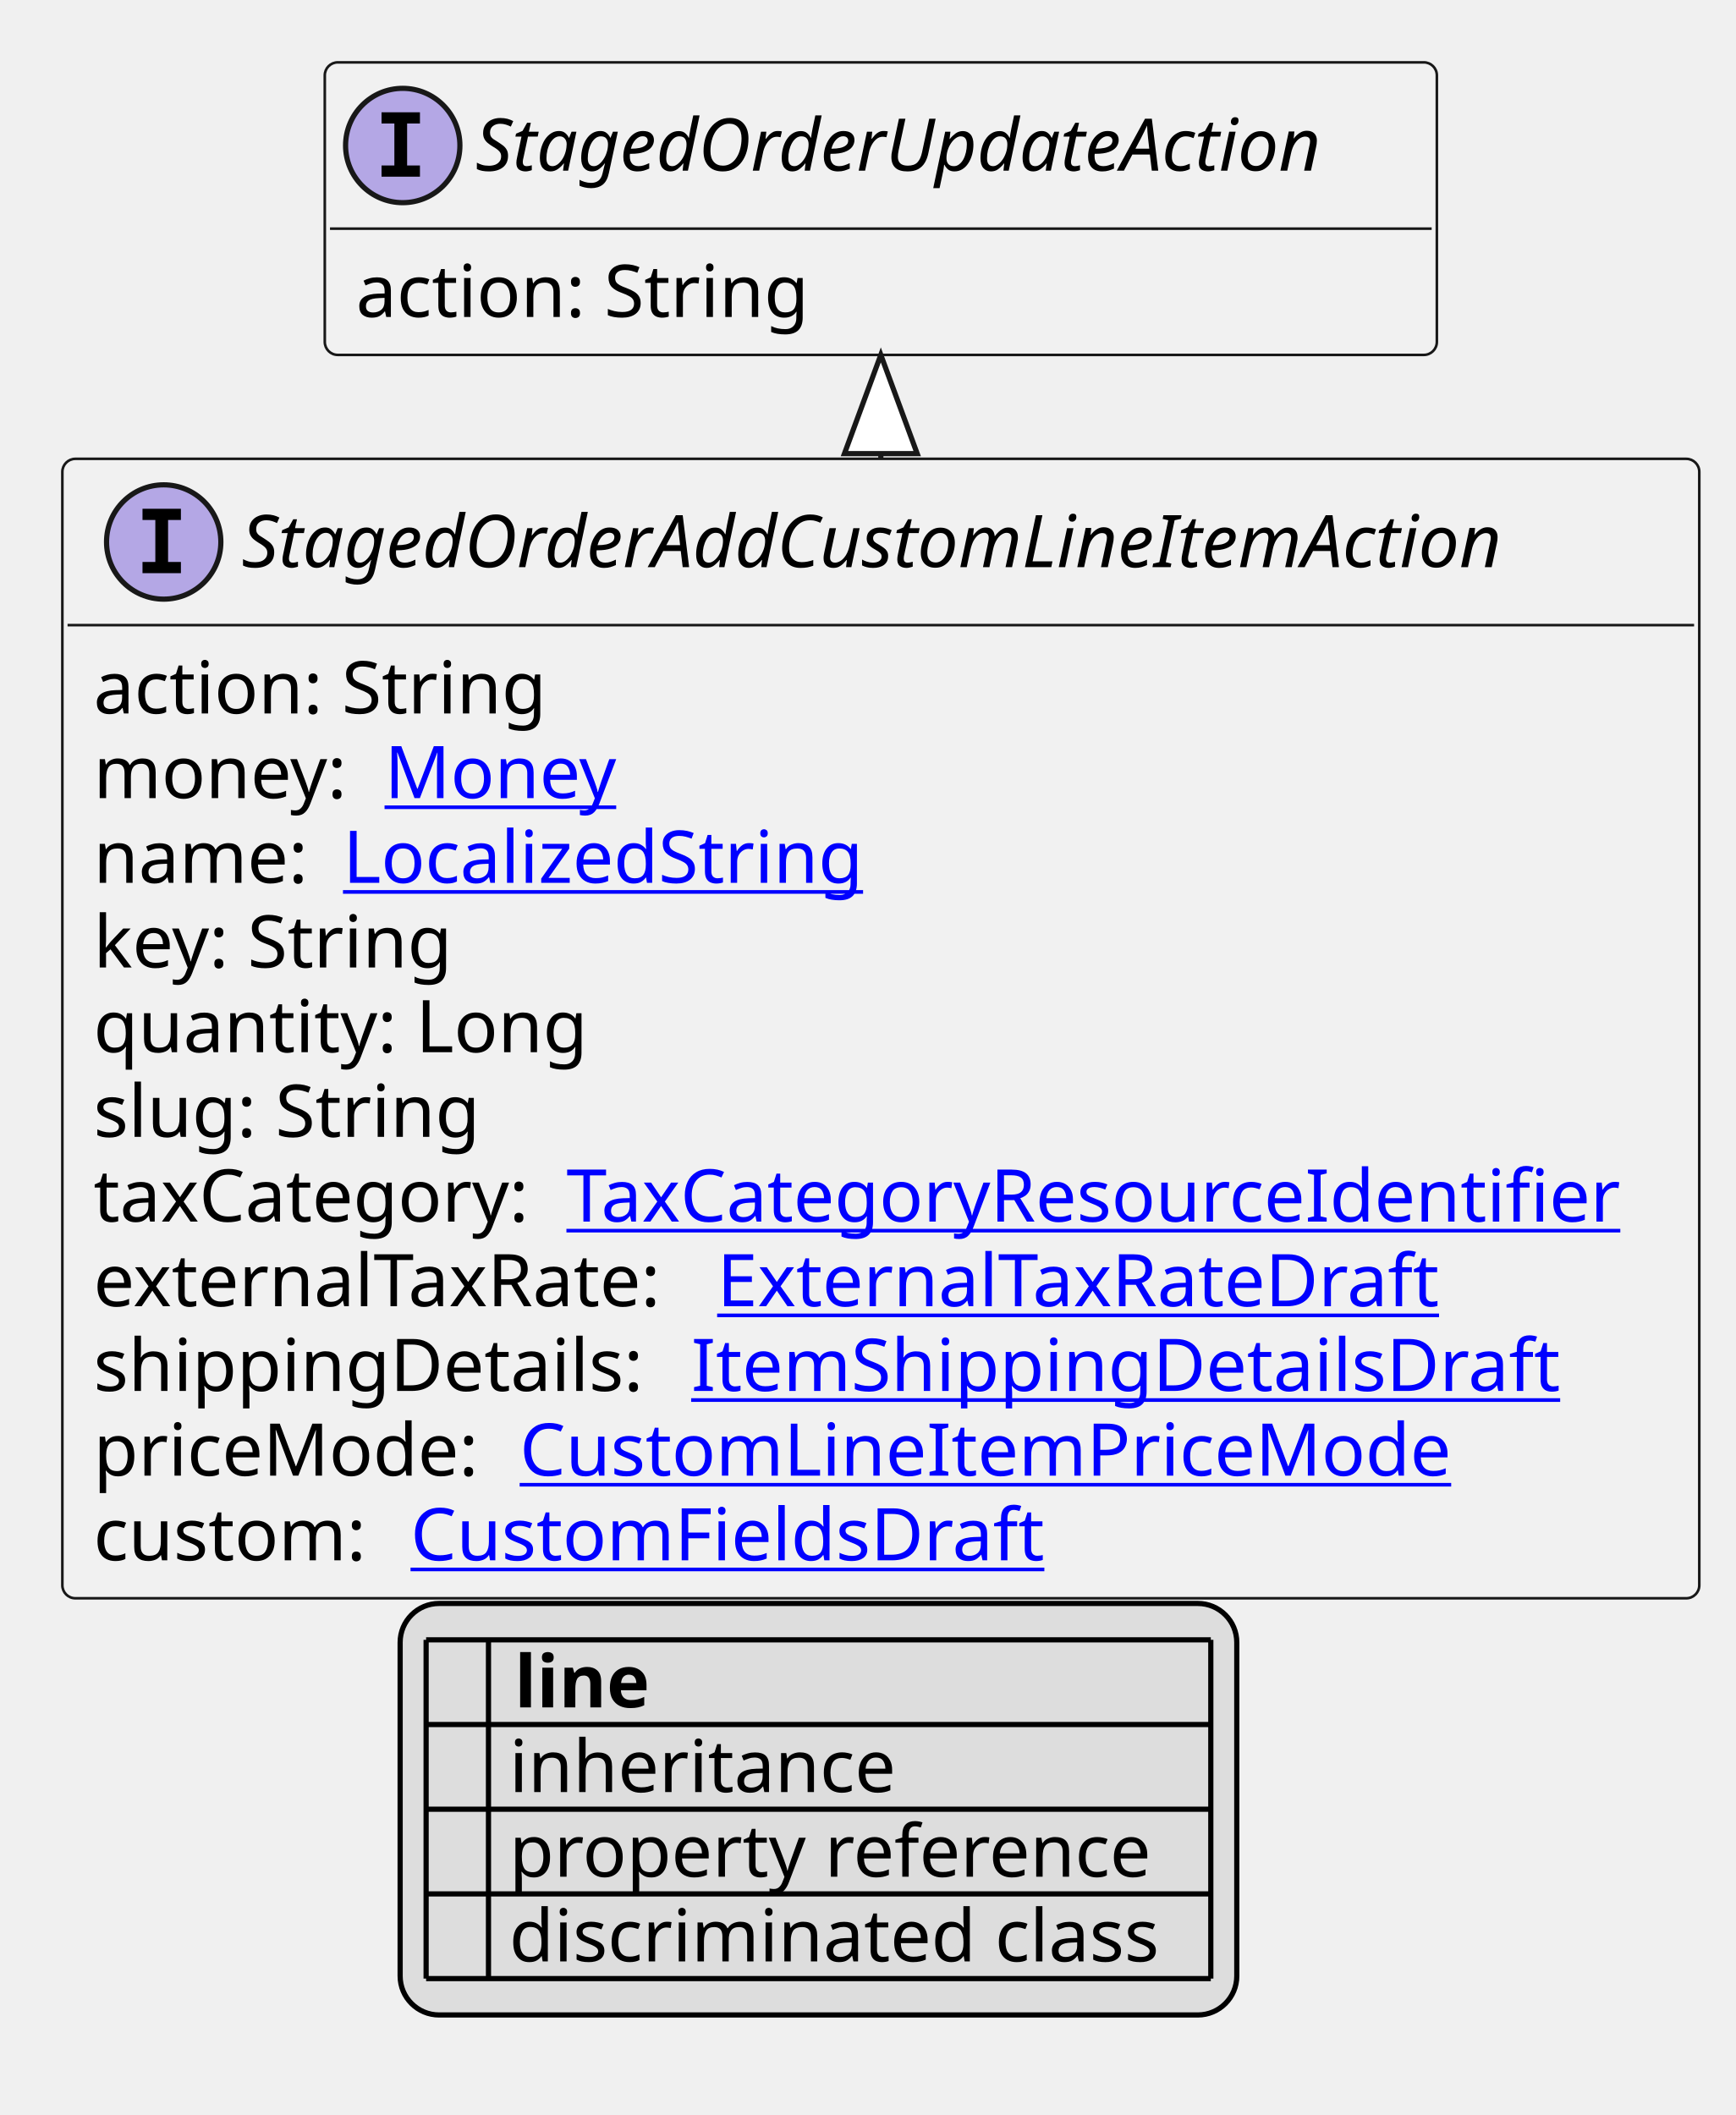
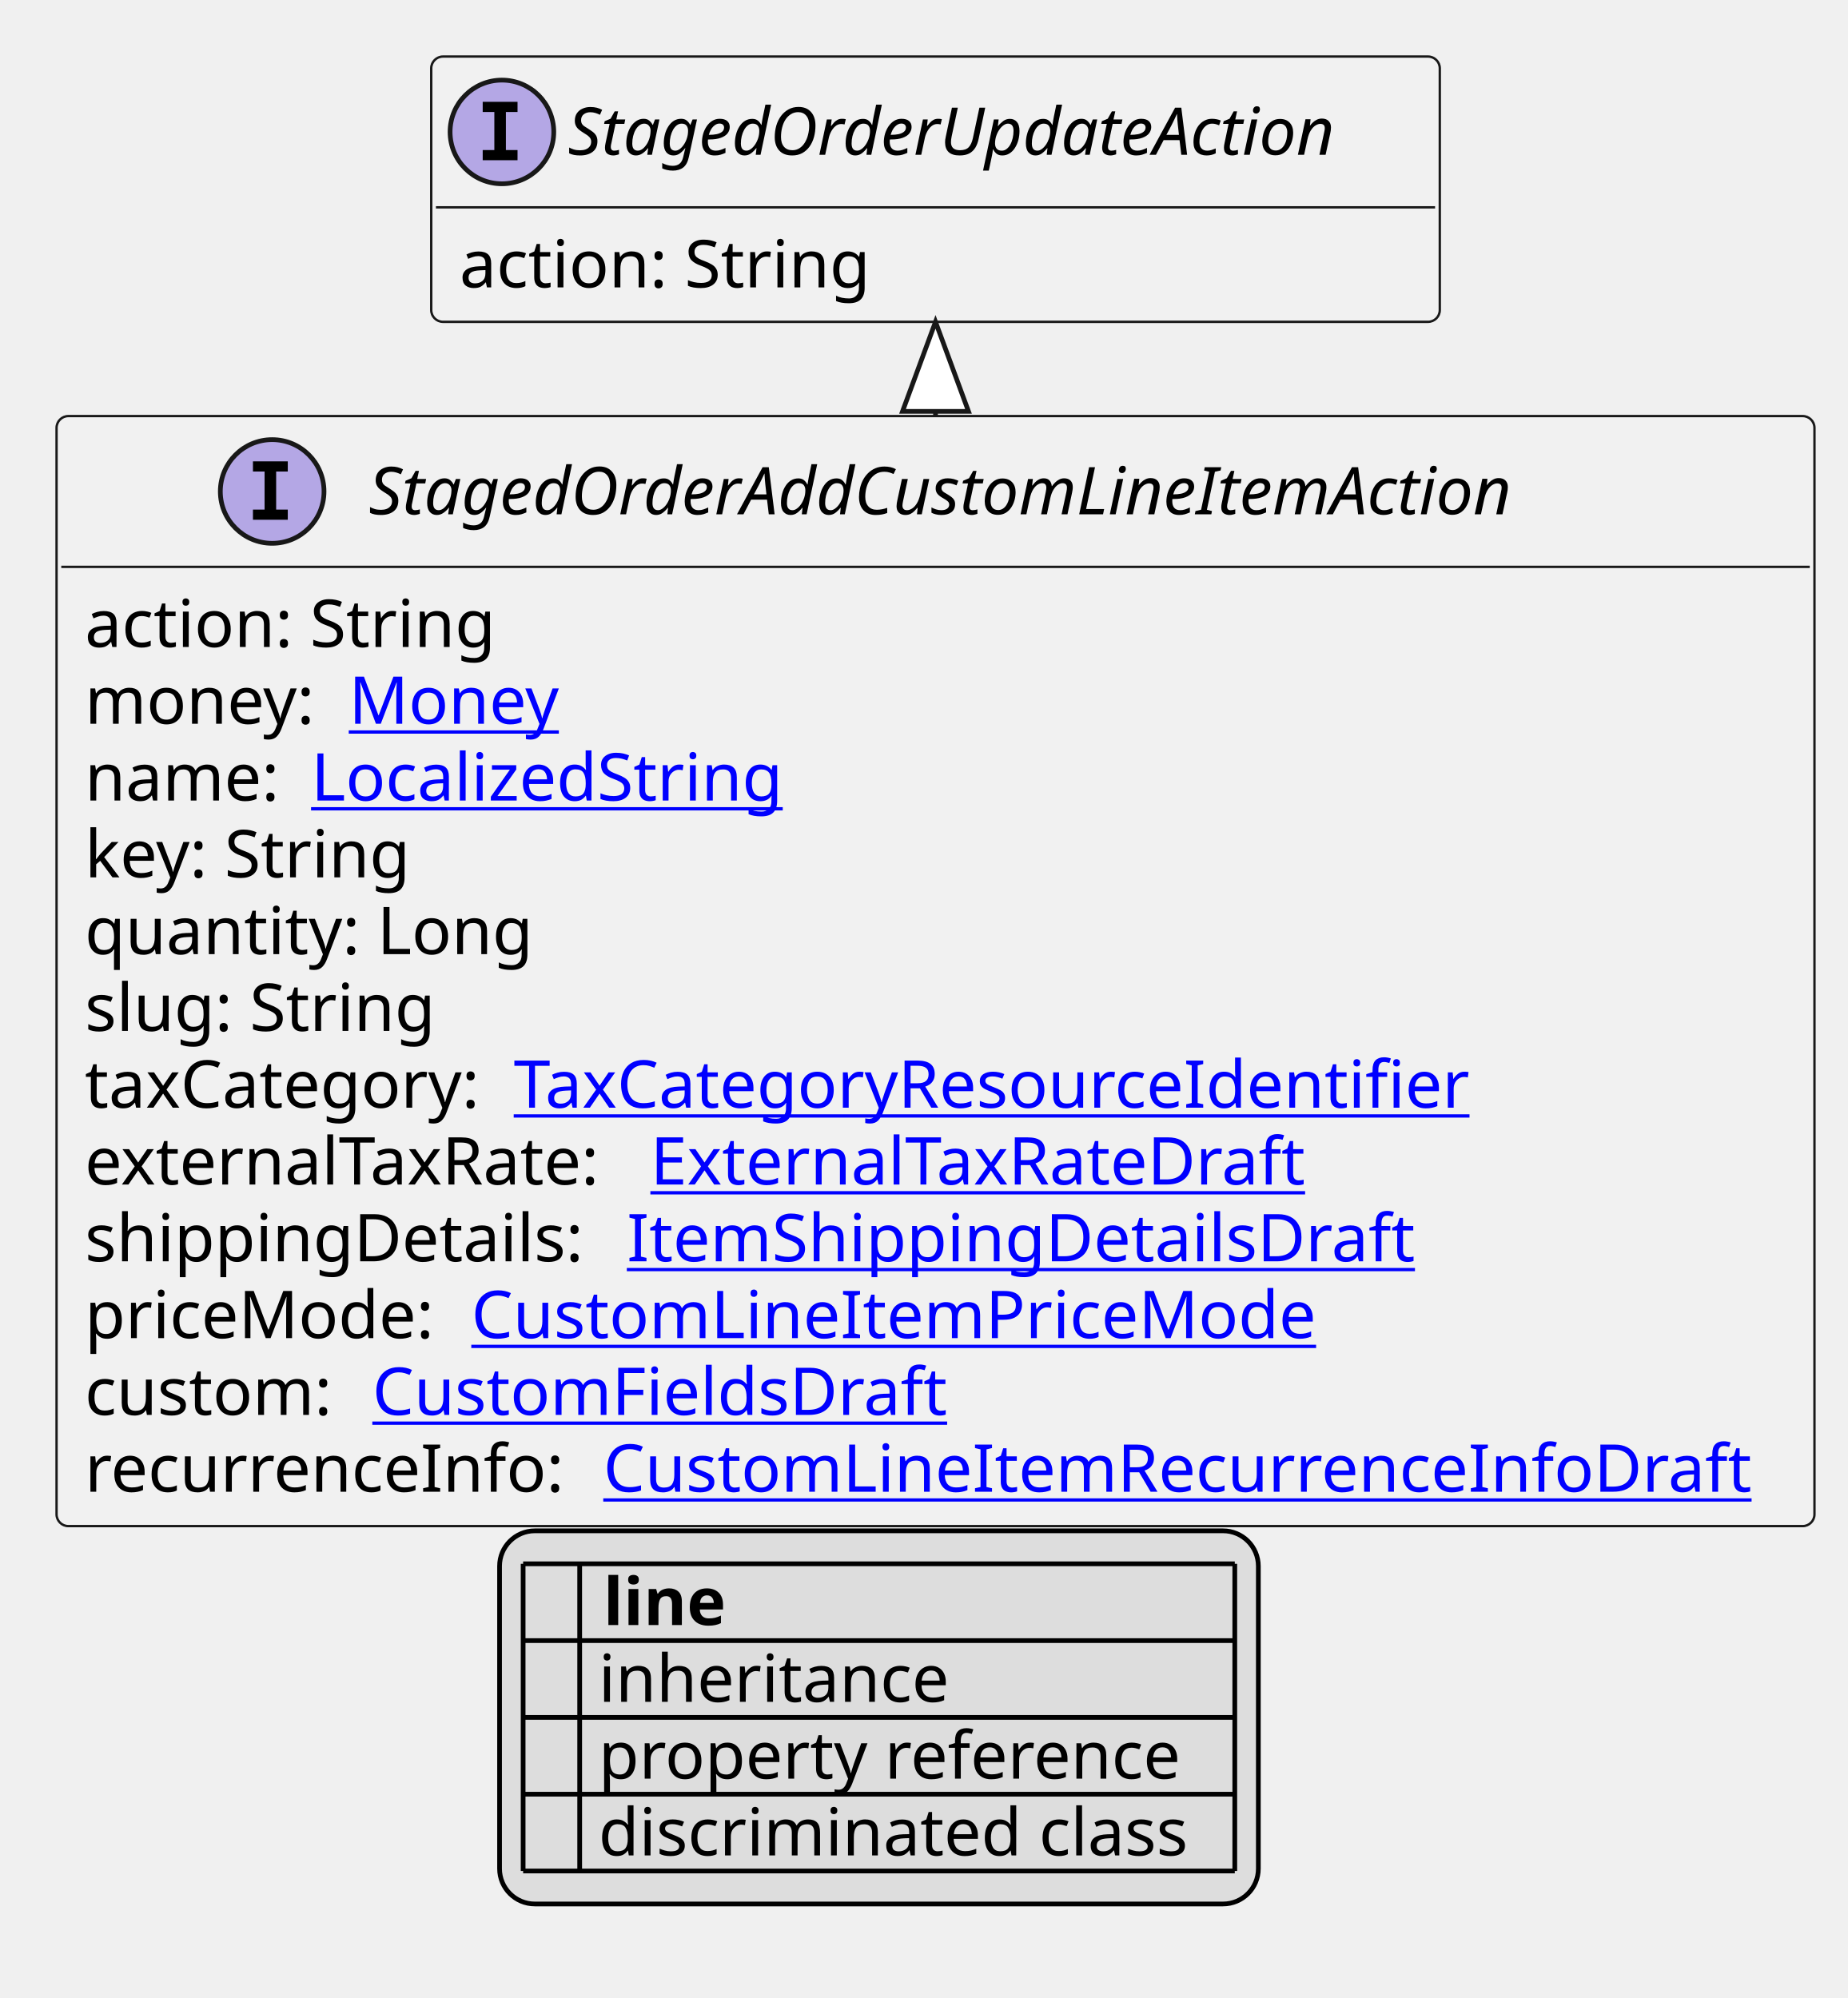
- <svg xmlns="http://www.w3.org/2000/svg" xmlns:xlink="http://www.w3.org/1999/xlink" contentStyleType="text/css" height="407px" preserveAspectRatio="none" style="width:334px;height:407px;background:#FFFFFF;" version="1.1" viewBox="0 0 334 407" width="334px" zoomAndPan="magnify">
+ <svg xmlns="http://www.w3.org/2000/svg" xmlns:xlink="http://www.w3.org/1999/xlink" contentStyleType="text/css" height="424px" preserveAspectRatio="none" style="width:392px;height:424px;background:#FFFFFF;" version="1.1" viewBox="0 0 392 424" width="392px" zoomAndPan="magnify">
  <defs>
-     <filter height="1" id="b1pjy4z2hitp5o0" width="1" x="0" y="0">
+     <filter height="1" id="b1uhx78ehkwswl0" width="1" x="0" y="0">
      <feFlood flood-color="#000000" result="flood" />
      <feComposite in="SourceGraphic" in2="flood" operator="over" />
    </filter>
-     <filter height="1" id="b1pjy4z2hitp5o1" width="1" x="0" y="0">
+     <filter height="1" id="b1uhx78ehkwswl1" width="1" x="0" y="0">
      <feFlood flood-color="#008000" result="flood" />
      <feComposite in="SourceGraphic" in2="flood" operator="over" />
    </filter>
-     <filter height="1" id="b1pjy4z2hitp5o2" width="1" x="0" y="0">
+     <filter height="1" id="b1uhx78ehkwswl2" width="1" x="0" y="0">
      <feFlood flood-color="#0000FF" result="flood" />
      <feComposite in="SourceGraphic" in2="flood" operator="over" />
    </filter>
  </defs>
  <g>
    <a href="StagedOrderAddCustomLineItemAction.svg" target="_top" title="StagedOrderAddCustomLineItemAction.svg" xlink:actuate="onRequest" xlink:href="StagedOrderAddCustomLineItemAction.svg" xlink:show="new" xlink:title="StagedOrderAddCustomLineItemAction.svg" xlink:type="simple">
      <g id="elem_StagedOrderAddCustomLineItemAction">
-         <rect codeLine="10" fill="#F1F1F1" height="219.266" id="StagedOrderAddCustomLineItemAction" rx="2.5" ry="2.5" style="stroke:#181818;stroke-width:0.5;" width="315" x="12" y="88.297" />
-         <ellipse cx="31.5" cy="104.297" fill="#B4A7E5" rx="11" ry="11" style="stroke:#181818;stroke-width:1.0;" />
-         <path d="M27.422,100.062 L27.422,97.906 L34.812,97.906 L34.812,100.062 L32.344,100.062 L32.344,108.141 L34.812,108.141 L34.812,110.297 L27.422,110.297 L27.422,108.141 L29.891,108.141 L29.891,100.062 L27.422,100.062 Z " fill="#000000" />
-         <text fill="#000000" font-family="sans-serif" font-size="14" font-style="italic" lengthAdjust="spacing" textLength="273" x="46.5" y="109.144">StagedOrderAddCustomLineItemAction</text>
-         <line style="stroke:#181818;stroke-width:0.5;" x1="13" x2="326" y1="120.297" y2="120.297" />
+         <rect codeLine="10" fill="#F1F1F1" height="235.562" id="StagedOrderAddCustomLineItemAction" rx="2.5" ry="2.5" style="stroke:#181818;stroke-width:0.5;" width="373" x="12" y="88.297" />
+         <ellipse cx="57.75" cy="104.297" fill="#B4A7E5" rx="11" ry="11" style="stroke:#181818;stroke-width:1.0;" />
+         <path d="M53.672,100.062 L53.672,97.906 L61.062,97.906 L61.062,100.062 L58.594,100.062 L58.594,108.141 L61.062,108.141 L61.062,110.297 L53.672,110.297 L53.672,108.141 L56.141,108.141 L56.141,100.062 L53.672,100.062 Z " fill="#000000" />
+         <text fill="#000000" font-family="sans-serif" font-size="14" font-style="italic" lengthAdjust="spacing" textLength="273" x="78.25" y="109.144">StagedOrderAddCustomLineItemAction</text>
+         <line style="stroke:#181818;stroke-width:0.5;" x1="13" x2="384" y1="120.297" y2="120.297" />
        <text fill="#000000" font-family="sans-serif" font-size="14" lengthAdjust="spacing" textLength="91" x="18" y="137.292">action: String</text>
        <text fill="#000000" font-family="sans-serif" font-size="14" lengthAdjust="spacing" textLength="52" x="18" y="153.589">money:</text>
        <a href="Money.svg" target="_top" title="Money.svg" xlink:actuate="onRequest" xlink:href="Money.svg" xlink:show="new" xlink:title="Money.svg" xlink:type="simple">
          <text fill="#0000FF" font-family="sans-serif" font-size="14" lengthAdjust="spacing" text-decoration="underline" textLength="46" x="74" y="153.589">Money</text>
        </a>
        <text fill="#000000" font-family="sans-serif" font-size="14" lengthAdjust="spacing" textLength="44" x="18" y="169.886">name:</text>
        <a href="LocalizedString.svg" target="_top" title="LocalizedString.svg" xlink:actuate="onRequest" xlink:href="LocalizedString.svg" xlink:show="new" xlink:title="LocalizedString.svg" xlink:type="simple">
          <text fill="#0000FF" font-family="sans-serif" font-size="14" lengthAdjust="spacing" text-decoration="underline" textLength="104" x="66" y="169.886">LocalizedString</text>
        </a>
        <text fill="#000000" font-family="sans-serif" font-size="14" lengthAdjust="spacing" textLength="73" x="18" y="186.183">key: String</text>
        <text fill="#000000" font-family="sans-serif" font-size="14" lengthAdjust="spacing" textLength="98" x="18" y="202.48">quantity: Long</text>
        <text fill="#000000" font-family="sans-serif" font-size="14" lengthAdjust="spacing" textLength="78" x="18" y="218.776">slug: String</text>
        <text fill="#000000" font-family="sans-serif" font-size="14" lengthAdjust="spacing" textLength="87" x="18" y="235.073">taxCategory:</text>
        <a href="TaxCategoryResourceIdentifier.svg" target="_top" title="TaxCategoryResourceIdentifier.svg" xlink:actuate="onRequest" xlink:href="TaxCategoryResourceIdentifier.svg" xlink:show="new" xlink:title="TaxCategoryResourceIdentifier.svg" xlink:type="simple">
          <text fill="#0000FF" font-family="sans-serif" font-size="14" lengthAdjust="spacing" text-decoration="underline" textLength="212" x="109" y="235.073">TaxCategoryResourceIdentifier</text>
        </a>
        <text fill="#000000" font-family="sans-serif" font-size="14" lengthAdjust="spacing" textLength="116" x="18" y="251.37">externalTaxRate:</text>
        <a href="ExternalTaxRateDraft.svg" target="_top" title="ExternalTaxRateDraft.svg" xlink:actuate="onRequest" xlink:href="ExternalTaxRateDraft.svg" xlink:show="new" xlink:title="ExternalTaxRateDraft.svg" xlink:type="simple">
          <text fill="#0000FF" font-family="sans-serif" font-size="14" lengthAdjust="spacing" text-decoration="underline" textLength="144" x="138" y="251.37">ExternalTaxRateDraft</text>
        </a>
        <text fill="#000000" font-family="sans-serif" font-size="14" lengthAdjust="spacing" textLength="111" x="18" y="267.667">shippingDetails:</text>
        <a href="ItemShippingDetailsDraft.svg" target="_top" title="ItemShippingDetailsDraft.svg" xlink:actuate="onRequest" xlink:href="ItemShippingDetailsDraft.svg" xlink:show="new" xlink:title="ItemShippingDetailsDraft.svg" xlink:type="simple">
          <text fill="#0000FF" font-family="sans-serif" font-size="14" lengthAdjust="spacing" text-decoration="underline" textLength="170" x="133" y="267.667">ItemShippingDetailsDraft</text>
        </a>
        <text fill="#000000" font-family="sans-serif" font-size="14" lengthAdjust="spacing" textLength="78" x="18" y="283.964">priceMode:</text>
        <a href="CustomLineItemPriceMode.svg" target="_top" title="CustomLineItemPriceMode.svg" xlink:actuate="onRequest" xlink:href="CustomLineItemPriceMode.svg" xlink:show="new" xlink:title="CustomLineItemPriceMode.svg" xlink:type="simple">
          <text fill="#0000FF" font-family="sans-serif" font-size="14" lengthAdjust="spacing" text-decoration="underline" textLength="185" x="100" y="283.964">CustomLineItemPriceMode</text>
        </a>
        <text fill="#000000" font-family="sans-serif" font-size="14" lengthAdjust="spacing" textLength="57" x="18" y="300.261">custom:</text>
        <a href="CustomFieldsDraft.svg" target="_top" title="CustomFieldsDraft.svg" xlink:actuate="onRequest" xlink:href="CustomFieldsDraft.svg" xlink:show="new" xlink:title="CustomFieldsDraft.svg" xlink:type="simple">
          <text fill="#0000FF" font-family="sans-serif" font-size="14" lengthAdjust="spacing" text-decoration="underline" textLength="127" x="79" y="300.261">CustomFieldsDraft</text>
        </a>
+         <text fill="#000000" font-family="sans-serif" font-size="14" lengthAdjust="spacing" textLength="106" x="18" y="316.558">recurrenceInfo:</text>
+         <a href="CustomLineItemRecurrenceInfoDraft.svg" target="_top" title="CustomLineItemRecurrenceInfoDraft.svg" xlink:actuate="onRequest" xlink:href="CustomLineItemRecurrenceInfoDraft.svg" xlink:show="new" xlink:title="CustomLineItemRecurrenceInfoDraft.svg" xlink:type="simple">
+           <text fill="#0000FF" font-family="sans-serif" font-size="14" lengthAdjust="spacing" text-decoration="underline" textLength="251" x="128" y="316.558">CustomLineItemRecurrenceInfoDraft</text>
+         </a>
      </g>
    </a>
    <a href="StagedOrderUpdateAction.svg" target="_top" title="StagedOrderUpdateAction.svg" xlink:actuate="onRequest" xlink:href="StagedOrderUpdateAction.svg" xlink:show="new" xlink:title="StagedOrderUpdateAction.svg" xlink:type="simple">
      <g id="elem_StagedOrderUpdateAction">
-         <rect codeLine="23" fill="#F1F1F1" height="56.297" id="StagedOrderUpdateAction" rx="2.5" ry="2.5" style="stroke:#181818;stroke-width:0.5;" width="214" x="62.5" y="12" />
-         <ellipse cx="77.5" cy="28" fill="#B4A7E5" rx="11" ry="11" style="stroke:#181818;stroke-width:1.0;" />
-         <path d="M73.422,23.766 L73.422,21.609 L80.812,21.609 L80.812,23.766 L78.344,23.766 L78.344,31.844 L80.812,31.844 L80.812,34 L73.422,34 L73.422,31.844 L75.891,31.844 L75.891,23.766 L73.422,23.766 Z " fill="#000000" />
-         <text fill="#000000" font-family="sans-serif" font-size="14" font-style="italic" lengthAdjust="spacing" textLength="182" x="91.5" y="32.847">StagedOrderUpdateAction</text>
-         <line style="stroke:#181818;stroke-width:0.5;" x1="63.5" x2="275.5" y1="44" y2="44" />
-         <text fill="#000000" font-family="sans-serif" font-size="14" lengthAdjust="spacing" textLength="91" x="68.5" y="60.995">action: String</text>
+         <rect codeLine="24" fill="#F1F1F1" height="56.297" id="StagedOrderUpdateAction" rx="2.5" ry="2.5" style="stroke:#181818;stroke-width:0.5;" width="214" x="91.5" y="12" />
+         <ellipse cx="106.5" cy="28" fill="#B4A7E5" rx="11" ry="11" style="stroke:#181818;stroke-width:1.0;" />
+         <path d="M102.422,23.766 L102.422,21.609 L109.812,21.609 L109.812,23.766 L107.344,23.766 L107.344,31.844 L109.812,31.844 L109.812,34 L102.422,34 L102.422,31.844 L104.891,31.844 L104.891,23.766 L102.422,23.766 Z " fill="#000000" />
+         <text fill="#000000" font-family="sans-serif" font-size="14" font-style="italic" lengthAdjust="spacing" textLength="182" x="120.5" y="32.847">StagedOrderUpdateAction</text>
+         <line style="stroke:#181818;stroke-width:0.5;" x1="92.5" x2="304.5" y1="44" y2="44" />
+         <text fill="#000000" font-family="sans-serif" font-size="14" lengthAdjust="spacing" textLength="91" x="97.5" y="60.995">action: String</text>
      </g>
    </a>
-     <line style="stroke:#181818;stroke-width:1.0;" x1="169.5" x2="169.5" y1="68.297" y2="88.297" />
-     <polygon fill="#FFFFFF" points="169.5,68.297,162.5,87.297,176.5,87.297,169.5,68.297" style="stroke:#181818;stroke-width:1.0;" />
-     <rect fill="#DDDDDD" height="79.188" id="_legend" rx="7.5" ry="7.5" style="stroke:#000000;stroke-width:1.0;" width="161" x="77" y="308.562" />
-     <text fill="#000000" font-family="sans-serif" font-size="14" font-weight="bold" lengthAdjust="spacing" textLength="5" x="82" y="328.558"> </text>
-     <text fill="#000000" font-family="sans-serif" font-size="14" font-weight="bold" lengthAdjust="spacing" textLength="28" x="99" y="328.558">line</text>
-     <text fill="#000000" filter="url(#b1pjy4z2hitp5o0)" font-family="sans-serif" font-size="14" lengthAdjust="spacing" textLength="12" x="82" y="344.854">   </text>
-     <text fill="#000000" font-family="sans-serif" font-size="14" lengthAdjust="spacing" textLength="77" x="98" y="344.854">inheritance</text>
-     <text fill="#000000" filter="url(#b1pjy4z2hitp5o1)" font-family="sans-serif" font-size="14" lengthAdjust="spacing" textLength="12" x="82" y="361.151">   </text>
-     <text fill="#000000" font-family="sans-serif" font-size="14" lengthAdjust="spacing" textLength="129" x="98" y="361.151">property reference</text>
-     <text fill="#000000" filter="url(#b1pjy4z2hitp5o2)" font-family="sans-serif" font-size="14" lengthAdjust="spacing" textLength="12" x="82" y="377.448">   </text>
-     <text fill="#000000" font-family="sans-serif" font-size="14" lengthAdjust="spacing" textLength="131" x="98" y="377.448">discriminated class</text>
-     <line style="stroke:#000000;stroke-width:1.0;" x1="82" x2="233" y1="315.562" y2="315.562" />
-     <line style="stroke:#000000;stroke-width:1.0;" x1="82" x2="233" y1="331.859" y2="331.859" />
-     <line style="stroke:#000000;stroke-width:1.0;" x1="82" x2="233" y1="348.156" y2="348.156" />
-     <line style="stroke:#000000;stroke-width:1.0;" x1="82" x2="233" y1="364.453" y2="364.453" />
-     <line style="stroke:#000000;stroke-width:1.0;" x1="82" x2="233" y1="380.75" y2="380.75" />
-     <line style="stroke:#000000;stroke-width:1.0;" x1="82" x2="82" y1="315.562" y2="380.75" />
-     <line style="stroke:#000000;stroke-width:1.0;" x1="94" x2="94" y1="315.562" y2="380.75" />
-     <line style="stroke:#000000;stroke-width:1.0;" x1="233" x2="233" y1="315.562" y2="380.75" />
+     <line style="stroke:#181818;stroke-width:1.0;" x1="198.5" x2="198.5" y1="68.297" y2="88.297" />
+     <polygon fill="#FFFFFF" points="198.5,68.297,191.5,87.297,205.5,87.297,198.5,68.297" style="stroke:#181818;stroke-width:1.0;" />
+     <rect fill="#DDDDDD" height="79.188" id="_legend" rx="7.5" ry="7.5" style="stroke:#000000;stroke-width:1.0;" width="161" x="106" y="324.859" />
+     <text fill="#000000" font-family="sans-serif" font-size="14" font-weight="bold" lengthAdjust="spacing" textLength="5" x="111" y="344.854"> </text>
+     <text fill="#000000" font-family="sans-serif" font-size="14" font-weight="bold" lengthAdjust="spacing" textLength="28" x="128" y="344.854">line</text>
+     <text fill="#000000" filter="url(#b1uhx78ehkwswl0)" font-family="sans-serif" font-size="14" lengthAdjust="spacing" textLength="12" x="111" y="361.151">   </text>
+     <text fill="#000000" font-family="sans-serif" font-size="14" lengthAdjust="spacing" textLength="77" x="127" y="361.151">inheritance</text>
+     <text fill="#000000" filter="url(#b1uhx78ehkwswl1)" font-family="sans-serif" font-size="14" lengthAdjust="spacing" textLength="12" x="111" y="377.448">   </text>
+     <text fill="#000000" font-family="sans-serif" font-size="14" lengthAdjust="spacing" textLength="129" x="127" y="377.448">property reference</text>
+     <text fill="#000000" filter="url(#b1uhx78ehkwswl2)" font-family="sans-serif" font-size="14" lengthAdjust="spacing" textLength="12" x="111" y="393.745">   </text>
+     <text fill="#000000" font-family="sans-serif" font-size="14" lengthAdjust="spacing" textLength="131" x="127" y="393.745">discriminated class</text>
+     <line style="stroke:#000000;stroke-width:1.0;" x1="111" x2="262" y1="331.859" y2="331.859" />
+     <line style="stroke:#000000;stroke-width:1.0;" x1="111" x2="262" y1="348.156" y2="348.156" />
+     <line style="stroke:#000000;stroke-width:1.0;" x1="111" x2="262" y1="364.453" y2="364.453" />
+     <line style="stroke:#000000;stroke-width:1.0;" x1="111" x2="262" y1="380.75" y2="380.75" />
+     <line style="stroke:#000000;stroke-width:1.0;" x1="111" x2="262" y1="397.047" y2="397.047" />
+     <line style="stroke:#000000;stroke-width:1.0;" x1="111" x2="111" y1="331.859" y2="397.047" />
+     <line style="stroke:#000000;stroke-width:1.0;" x1="123" x2="123" y1="331.859" y2="397.047" />
+     <line style="stroke:#000000;stroke-width:1.0;" x1="262" x2="262" y1="331.859" y2="397.047" />
  </g>
</svg>
